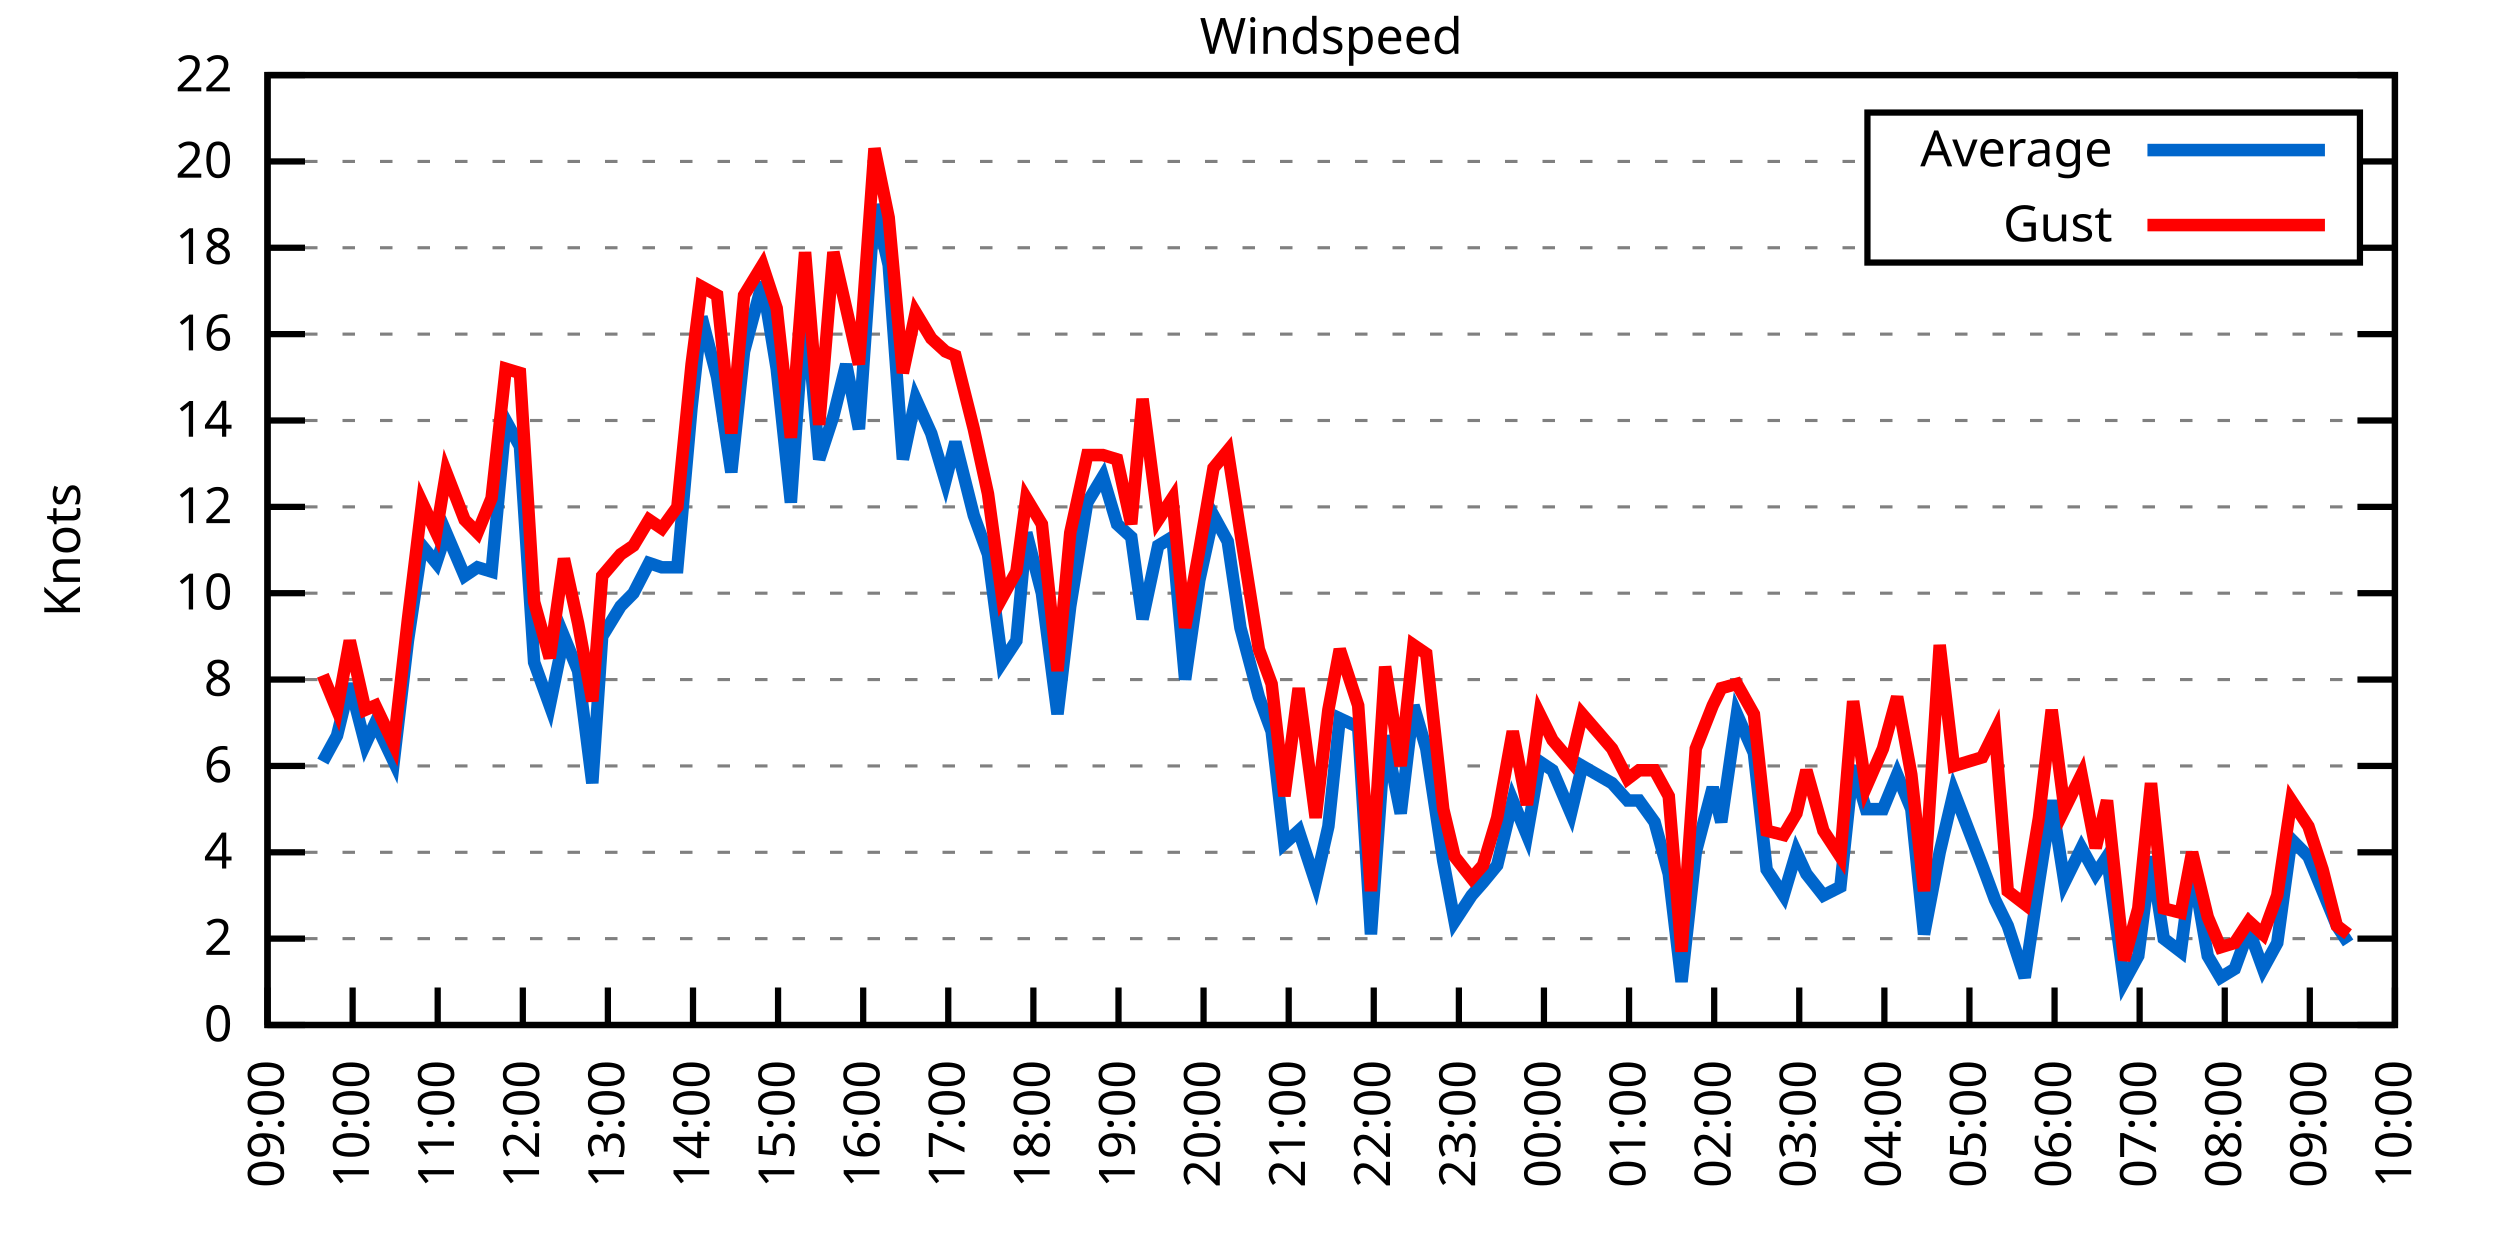
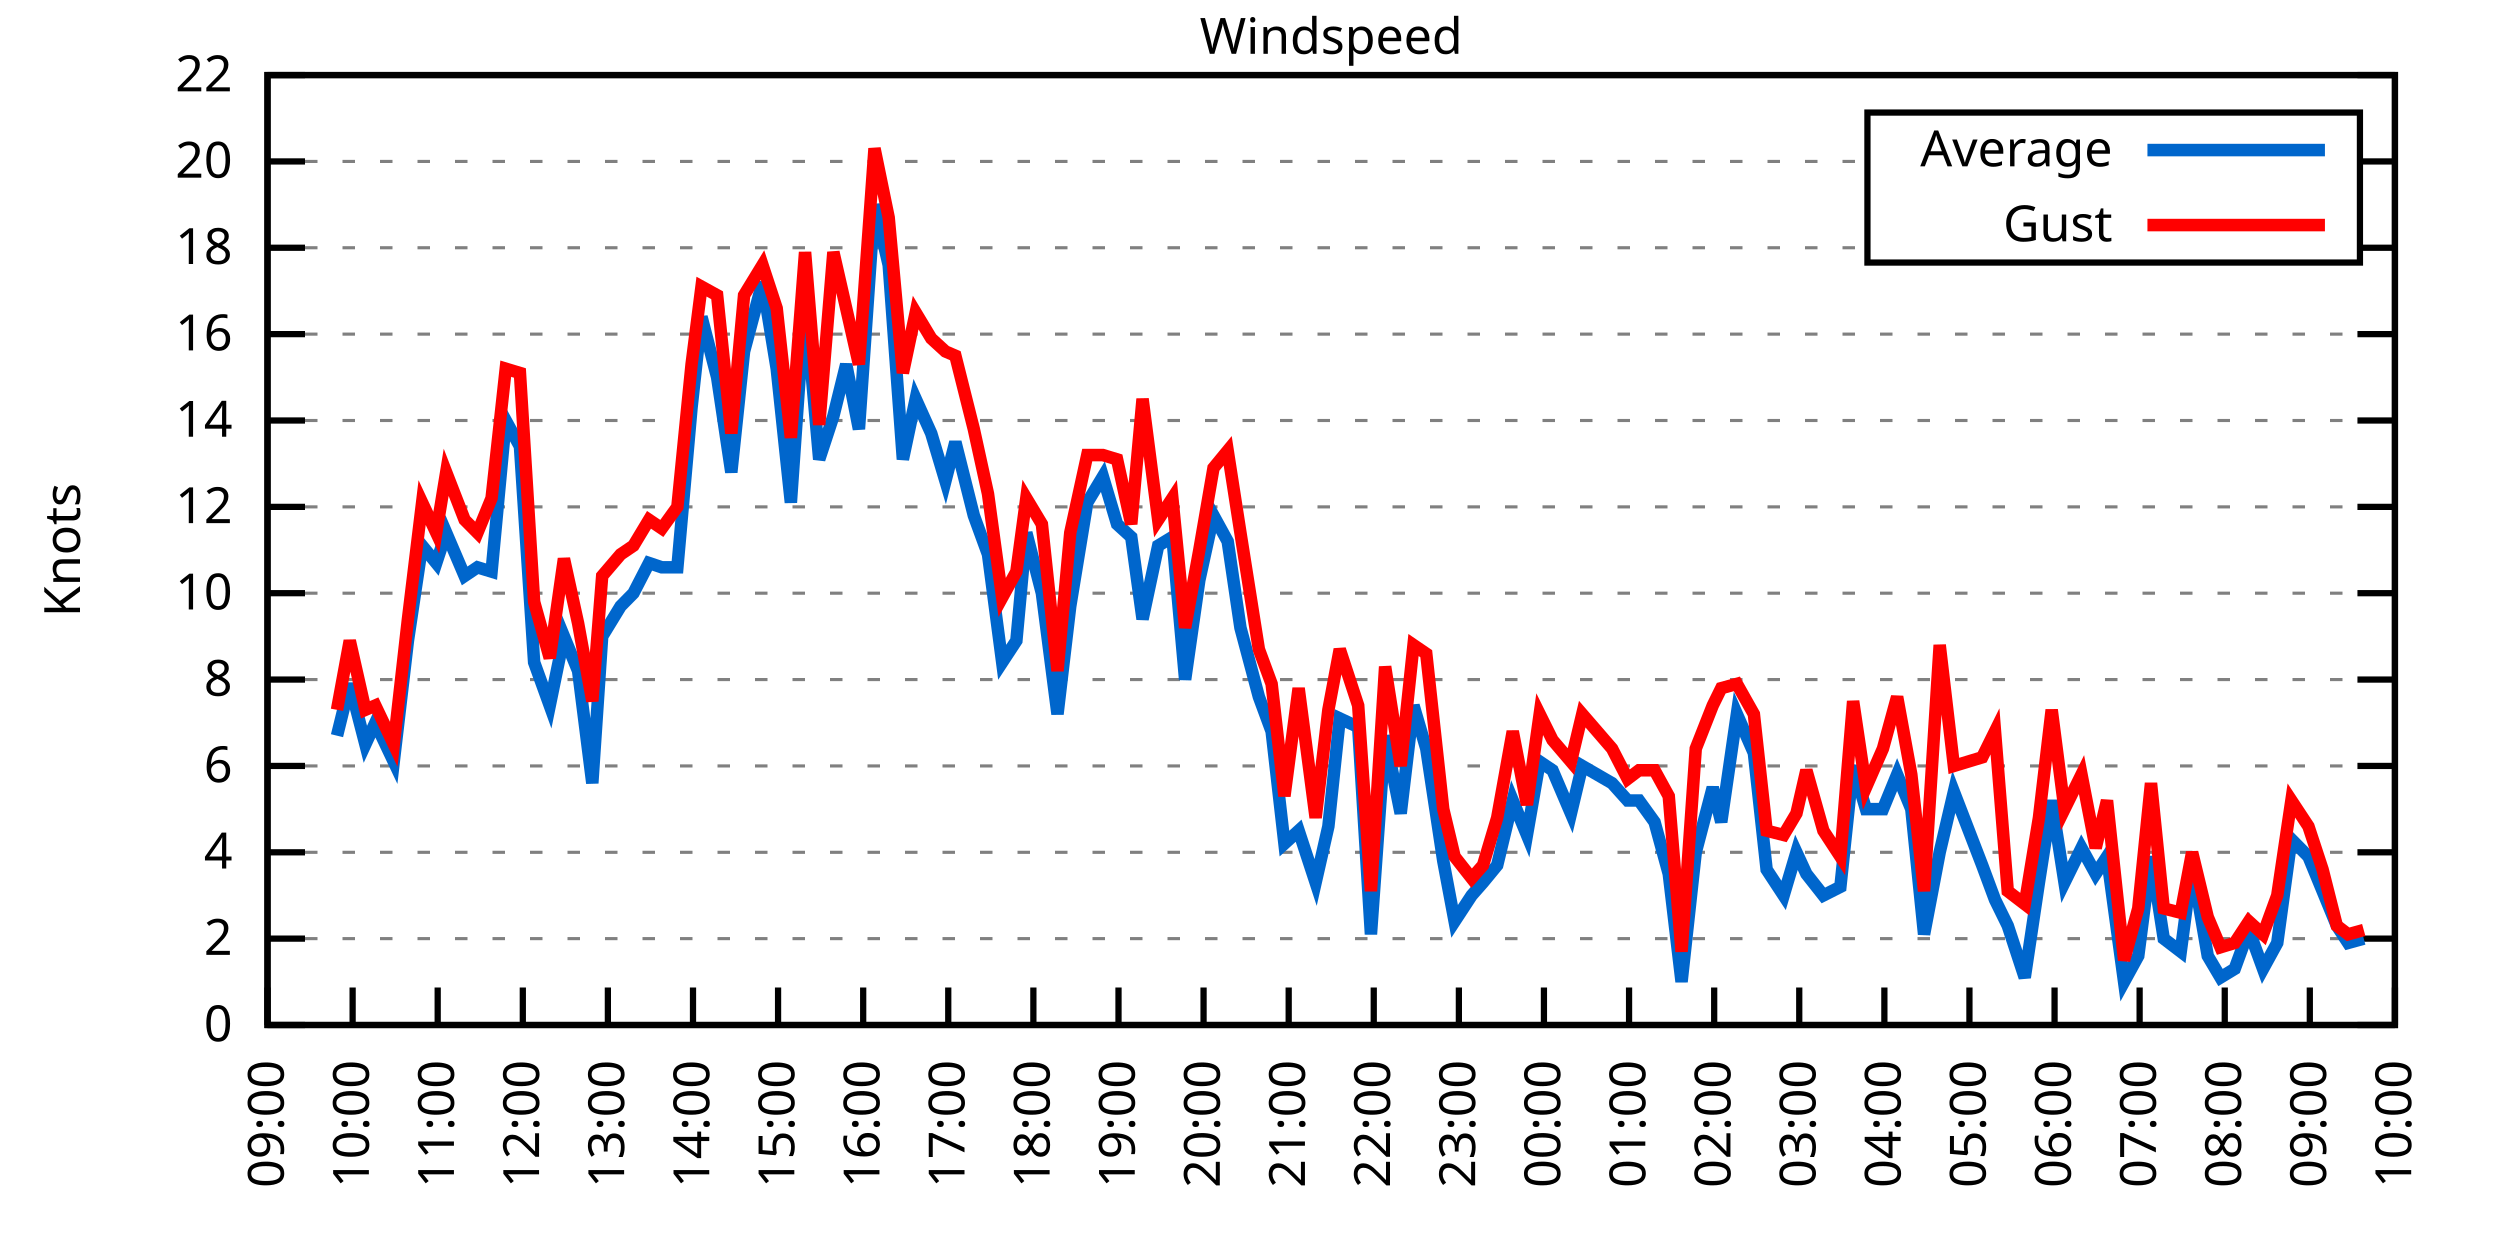
<svg xmlns="http://www.w3.org/2000/svg" xmlns:xlink="http://www.w3.org/1999/xlink" width="400" height="200" viewBox="0 0 400 200">
  <g id="gnuplot_canvas">
    <rect x="0" y="0" width="400" height="200" fill="none" />
    <defs>
      <circle id="gpDot" r="0.5" stroke-width="0.5" stroke="currentColor" />
      <path id="gpPt0" stroke-width="0.333" stroke="currentColor" d="M-1,0 h2 M0,-1 v2" />
      <path id="gpPt1" stroke-width="0.333" stroke="currentColor" d="M-1,-1 L1,1 M1,-1 L-1,1" />
      <path id="gpPt2" stroke-width="0.333" stroke="currentColor" d="M-1,0 L1,0 M0,-1 L0,1 M-1,-1 L1,1 M-1,1 L1,-1" />
      <rect id="gpPt3" stroke-width="0.333" stroke="currentColor" x="-1" y="-1" width="2" height="2" />
      <rect id="gpPt4" stroke-width="0.333" stroke="currentColor" fill="currentColor" x="-1" y="-1" width="2" height="2" />
      <circle id="gpPt5" stroke-width="0.333" stroke="currentColor" cx="0" cy="0" r="1" />
      <use xlink:href="#gpPt5" id="gpPt6" fill="currentColor" stroke="none" />
      <path id="gpPt7" stroke-width="0.333" stroke="currentColor" d="M0,-1.33 L-1.33,0.67 L1.33,0.67 z" />
      <use xlink:href="#gpPt7" id="gpPt8" fill="currentColor" stroke="none" />
      <use xlink:href="#gpPt7" id="gpPt9" stroke="currentColor" transform="rotate(180)" />
      <use xlink:href="#gpPt9" id="gpPt10" fill="currentColor" stroke="none" />
      <use xlink:href="#gpPt3" id="gpPt11" stroke="currentColor" transform="rotate(45)" />
      <use xlink:href="#gpPt11" id="gpPt12" fill="currentColor" stroke="none" />
      <path id="gpPt13" stroke-width="0.333" stroke="currentColor" d="M0,1.330 L1.265,0.411 L0.782,-1.067 L-0.782,-1.076 L-1.265,0.411 z" />
      <use xlink:href="#gpPt13" id="gpPt14" fill="currentColor" stroke="none" />
      <filter id="textbox" filterUnits="objectBoundingBox" x="0" y="0" height="1" width="1">
        <feFlood flood-color="white" flood-opacity="1" result="bgnd" />
        <feComposite in="SourceGraphic" in2="bgnd" operator="atop" />
      </filter>
      <filter id="greybox" filterUnits="objectBoundingBox" x="0" y="0" height="1" width="1">
        <feFlood flood-color="lightgrey" flood-opacity="1" result="grey" />
        <feComposite in="SourceGraphic" in2="grey" operator="atop" />
      </filter>
    </defs>
    <g fill="none" color="white" stroke="currentColor" stroke-width="1.00" stroke-linecap="butt" stroke-linejoin="miter">
</g>
    <g fill="none" color="black" stroke="currentColor" stroke-width="1.00" stroke-linecap="butt" stroke-linejoin="miter">
      <g stroke="none" shape-rendering="crispEdges">
        <polygon fill="rgb(255, 255, 255)" points="42.80,164.00 383.18,164.00 383.18,12.02 42.80,12.02 " />
      </g>
    </g>
    <g fill="none" color="black" stroke="currentColor" stroke-width="1.00" stroke-linecap="butt" stroke-linejoin="miter">
</g>
    <g fill="none" color="black" stroke="black" stroke-width="0.50" stroke-linecap="butt" stroke-linejoin="miter">
</g>
    <g fill="none" color="gray" stroke="currentColor" stroke-width="0.50" stroke-linecap="butt" stroke-linejoin="miter">
      <path stroke="gray" stroke-dasharray="2,4" class="gridline" d="M42.80,164.00 L383.19,164.00  " />
    </g>
    <g fill="none" color="gray" stroke="gray" stroke-width="1.00" stroke-linecap="butt" stroke-linejoin="miter">
</g>
    <g fill="none" color="black" stroke="currentColor" stroke-width="1.00" stroke-linecap="butt" stroke-linejoin="miter">
      <path stroke="black" d="M42.80,164.00 L48.80,164.00 M383.19,164.00 L377.19,164.00  " />
      <g transform="translate(37.20,166.60)" stroke="none" fill="black" font-family="Sans" font-size="8.00" text-anchor="end">
        <text>
          <tspan font-family="Sans"> 0</tspan>
        </text>
      </g>
    </g>
    <g fill="none" color="black" stroke="currentColor" stroke-width="1.00" stroke-linecap="butt" stroke-linejoin="miter">
</g>
    <g fill="none" color="black" stroke="black" stroke-width="0.50" stroke-linecap="butt" stroke-linejoin="miter">
</g>
    <g fill="none" color="gray" stroke="currentColor" stroke-width="0.50" stroke-linecap="butt" stroke-linejoin="miter">
      <path stroke="gray" stroke-dasharray="2,4" class="gridline" d="M42.80,150.18 L383.19,150.18  " />
    </g>
    <g fill="none" color="gray" stroke="gray" stroke-width="1.00" stroke-linecap="butt" stroke-linejoin="miter">
</g>
    <g fill="none" color="black" stroke="currentColor" stroke-width="1.00" stroke-linecap="butt" stroke-linejoin="miter">
      <path stroke="black" d="M42.80,150.18 L48.80,150.18 M383.19,150.18 L377.19,150.18  " />
      <g transform="translate(37.20,152.78)" stroke="none" fill="black" font-family="Sans" font-size="8.00" text-anchor="end">
        <text>
          <tspan font-family="Sans"> 2</tspan>
        </text>
      </g>
    </g>
    <g fill="none" color="black" stroke="currentColor" stroke-width="1.00" stroke-linecap="butt" stroke-linejoin="miter">
</g>
    <g fill="none" color="black" stroke="black" stroke-width="0.50" stroke-linecap="butt" stroke-linejoin="miter">
</g>
    <g fill="none" color="gray" stroke="currentColor" stroke-width="0.50" stroke-linecap="butt" stroke-linejoin="miter">
      <path stroke="gray" stroke-dasharray="2,4" class="gridline" d="M42.80,136.37 L383.19,136.37  " />
    </g>
    <g fill="none" color="gray" stroke="gray" stroke-width="1.00" stroke-linecap="butt" stroke-linejoin="miter">
</g>
    <g fill="none" color="black" stroke="currentColor" stroke-width="1.00" stroke-linecap="butt" stroke-linejoin="miter">
      <path stroke="black" d="M42.80,136.37 L48.80,136.37 M383.19,136.37 L377.19,136.37  " />
      <g transform="translate(37.20,138.97)" stroke="none" fill="black" font-family="Sans" font-size="8.00" text-anchor="end">
        <text>
          <tspan font-family="Sans"> 4</tspan>
        </text>
      </g>
    </g>
    <g fill="none" color="black" stroke="currentColor" stroke-width="1.00" stroke-linecap="butt" stroke-linejoin="miter">
</g>
    <g fill="none" color="black" stroke="black" stroke-width="0.50" stroke-linecap="butt" stroke-linejoin="miter">
</g>
    <g fill="none" color="gray" stroke="currentColor" stroke-width="0.50" stroke-linecap="butt" stroke-linejoin="miter">
      <path stroke="gray" stroke-dasharray="2,4" class="gridline" d="M42.80,122.55 L383.19,122.55  " />
    </g>
    <g fill="none" color="gray" stroke="gray" stroke-width="1.00" stroke-linecap="butt" stroke-linejoin="miter">
</g>
    <g fill="none" color="black" stroke="currentColor" stroke-width="1.00" stroke-linecap="butt" stroke-linejoin="miter">
      <path stroke="black" d="M42.80,122.55 L48.80,122.55 M383.19,122.55 L377.19,122.55  " />
      <g transform="translate(37.20,125.15)" stroke="none" fill="black" font-family="Sans" font-size="8.00" text-anchor="end">
        <text>
          <tspan font-family="Sans"> 6</tspan>
        </text>
      </g>
    </g>
    <g fill="none" color="black" stroke="currentColor" stroke-width="1.00" stroke-linecap="butt" stroke-linejoin="miter">
</g>
    <g fill="none" color="black" stroke="black" stroke-width="0.50" stroke-linecap="butt" stroke-linejoin="miter">
</g>
    <g fill="none" color="gray" stroke="currentColor" stroke-width="0.50" stroke-linecap="butt" stroke-linejoin="miter">
      <path stroke="gray" stroke-dasharray="2,4" class="gridline" d="M42.80,108.73 L383.19,108.73  " />
    </g>
    <g fill="none" color="gray" stroke="gray" stroke-width="1.00" stroke-linecap="butt" stroke-linejoin="miter">
</g>
    <g fill="none" color="black" stroke="currentColor" stroke-width="1.00" stroke-linecap="butt" stroke-linejoin="miter">
      <path stroke="black" d="M42.80,108.73 L48.80,108.73 M383.19,108.73 L377.19,108.73  " />
      <g transform="translate(37.20,111.33)" stroke="none" fill="black" font-family="Sans" font-size="8.00" text-anchor="end">
        <text>
          <tspan font-family="Sans"> 8</tspan>
        </text>
      </g>
    </g>
    <g fill="none" color="black" stroke="currentColor" stroke-width="1.00" stroke-linecap="butt" stroke-linejoin="miter">
</g>
    <g fill="none" color="black" stroke="black" stroke-width="0.50" stroke-linecap="butt" stroke-linejoin="miter">
</g>
    <g fill="none" color="gray" stroke="currentColor" stroke-width="0.50" stroke-linecap="butt" stroke-linejoin="miter">
      <path stroke="gray" stroke-dasharray="2,4" class="gridline" d="M42.80,94.91 L383.19,94.91  " />
    </g>
    <g fill="none" color="gray" stroke="gray" stroke-width="1.00" stroke-linecap="butt" stroke-linejoin="miter">
</g>
    <g fill="none" color="black" stroke="currentColor" stroke-width="1.00" stroke-linecap="butt" stroke-linejoin="miter">
      <path stroke="black" d="M42.80,94.91 L48.80,94.91 M383.19,94.91 L377.19,94.91  " />
      <g transform="translate(37.20,97.51)" stroke="none" fill="black" font-family="Sans" font-size="8.00" text-anchor="end">
        <text>
          <tspan font-family="Sans"> 10</tspan>
        </text>
      </g>
    </g>
    <g fill="none" color="black" stroke="currentColor" stroke-width="1.00" stroke-linecap="butt" stroke-linejoin="miter">
</g>
    <g fill="none" color="black" stroke="black" stroke-width="0.50" stroke-linecap="butt" stroke-linejoin="miter">
</g>
    <g fill="none" color="gray" stroke="currentColor" stroke-width="0.50" stroke-linecap="butt" stroke-linejoin="miter">
      <path stroke="gray" stroke-dasharray="2,4" class="gridline" d="M42.80,81.10 L383.19,81.10  " />
    </g>
    <g fill="none" color="gray" stroke="gray" stroke-width="1.00" stroke-linecap="butt" stroke-linejoin="miter">
</g>
    <g fill="none" color="black" stroke="currentColor" stroke-width="1.00" stroke-linecap="butt" stroke-linejoin="miter">
      <path stroke="black" d="M42.80,81.10 L48.80,81.10 M383.19,81.10 L377.19,81.10  " />
      <g transform="translate(37.20,83.70)" stroke="none" fill="black" font-family="Sans" font-size="8.00" text-anchor="end">
        <text>
          <tspan font-family="Sans"> 12</tspan>
        </text>
      </g>
    </g>
    <g fill="none" color="black" stroke="currentColor" stroke-width="1.00" stroke-linecap="butt" stroke-linejoin="miter">
</g>
    <g fill="none" color="black" stroke="black" stroke-width="0.50" stroke-linecap="butt" stroke-linejoin="miter">
</g>
    <g fill="none" color="gray" stroke="currentColor" stroke-width="0.50" stroke-linecap="butt" stroke-linejoin="miter">
      <path stroke="gray" stroke-dasharray="2,4" class="gridline" d="M42.80,67.28 L383.19,67.28  " />
    </g>
    <g fill="none" color="gray" stroke="gray" stroke-width="1.00" stroke-linecap="butt" stroke-linejoin="miter">
</g>
    <g fill="none" color="black" stroke="currentColor" stroke-width="1.00" stroke-linecap="butt" stroke-linejoin="miter">
      <path stroke="black" d="M42.80,67.28 L48.80,67.28 M383.19,67.28 L377.19,67.28  " />
      <g transform="translate(37.20,69.88)" stroke="none" fill="black" font-family="Sans" font-size="8.00" text-anchor="end">
        <text>
          <tspan font-family="Sans"> 14</tspan>
        </text>
      </g>
    </g>
    <g fill="none" color="black" stroke="currentColor" stroke-width="1.00" stroke-linecap="butt" stroke-linejoin="miter">
</g>
    <g fill="none" color="black" stroke="black" stroke-width="0.50" stroke-linecap="butt" stroke-linejoin="miter">
</g>
    <g fill="none" color="gray" stroke="currentColor" stroke-width="0.50" stroke-linecap="butt" stroke-linejoin="miter">
      <path stroke="gray" stroke-dasharray="2,4" class="gridline" d="M42.80,53.46 L383.19,53.46  " />
    </g>
    <g fill="none" color="gray" stroke="gray" stroke-width="1.00" stroke-linecap="butt" stroke-linejoin="miter">
</g>
    <g fill="none" color="black" stroke="currentColor" stroke-width="1.00" stroke-linecap="butt" stroke-linejoin="miter">
      <path stroke="black" d="M42.80,53.46 L48.80,53.46 M383.19,53.46 L377.19,53.46  " />
      <g transform="translate(37.20,56.06)" stroke="none" fill="black" font-family="Sans" font-size="8.00" text-anchor="end">
        <text>
          <tspan font-family="Sans"> 16</tspan>
        </text>
      </g>
    </g>
    <g fill="none" color="black" stroke="currentColor" stroke-width="1.00" stroke-linecap="butt" stroke-linejoin="miter">
</g>
    <g fill="none" color="black" stroke="black" stroke-width="0.50" stroke-linecap="butt" stroke-linejoin="miter">
</g>
    <g fill="none" color="gray" stroke="currentColor" stroke-width="0.50" stroke-linecap="butt" stroke-linejoin="miter">
      <path stroke="gray" stroke-dasharray="2,4" class="gridline" d="M42.80,39.64 L298.79,39.64 M377.59,39.64 L383.19,39.64  " />
    </g>
    <g fill="none" color="gray" stroke="gray" stroke-width="1.00" stroke-linecap="butt" stroke-linejoin="miter">
</g>
    <g fill="none" color="black" stroke="currentColor" stroke-width="1.00" stroke-linecap="butt" stroke-linejoin="miter">
      <path stroke="black" d="M42.80,39.64 L48.80,39.64 M383.19,39.64 L377.19,39.64  " />
      <g transform="translate(37.20,42.24)" stroke="none" fill="black" font-family="Sans" font-size="8.00" text-anchor="end">
        <text>
          <tspan font-family="Sans"> 18</tspan>
        </text>
      </g>
    </g>
    <g fill="none" color="black" stroke="currentColor" stroke-width="1.00" stroke-linecap="butt" stroke-linejoin="miter">
</g>
    <g fill="none" color="black" stroke="black" stroke-width="0.50" stroke-linecap="butt" stroke-linejoin="miter">
</g>
    <g fill="none" color="gray" stroke="currentColor" stroke-width="0.50" stroke-linecap="butt" stroke-linejoin="miter">
      <path stroke="gray" stroke-dasharray="2,4" class="gridline" d="M42.80,25.83 L298.79,25.83 M377.59,25.83 L383.19,25.83  " />
    </g>
    <g fill="none" color="gray" stroke="gray" stroke-width="1.00" stroke-linecap="butt" stroke-linejoin="miter">
</g>
    <g fill="none" color="black" stroke="currentColor" stroke-width="1.00" stroke-linecap="butt" stroke-linejoin="miter">
      <path stroke="black" d="M42.80,25.83 L48.80,25.83 M383.19,25.83 L377.19,25.83  " />
      <g transform="translate(37.20,28.43)" stroke="none" fill="black" font-family="Sans" font-size="8.00" text-anchor="end">
        <text>
          <tspan font-family="Sans"> 20</tspan>
        </text>
      </g>
    </g>
    <g fill="none" color="black" stroke="currentColor" stroke-width="1.00" stroke-linecap="butt" stroke-linejoin="miter">
</g>
    <g fill="none" color="black" stroke="black" stroke-width="0.50" stroke-linecap="butt" stroke-linejoin="miter">
</g>
    <g fill="none" color="gray" stroke="currentColor" stroke-width="0.50" stroke-linecap="butt" stroke-linejoin="miter">
      <path stroke="gray" stroke-dasharray="2,4" class="gridline" d="M42.80,12.01 L383.19,12.01  " />
    </g>
    <g fill="none" color="gray" stroke="gray" stroke-width="1.00" stroke-linecap="butt" stroke-linejoin="miter">
</g>
    <g fill="none" color="black" stroke="currentColor" stroke-width="1.00" stroke-linecap="butt" stroke-linejoin="miter">
      <path stroke="black" d="M42.80,12.01 L48.80,12.01 M383.19,12.01 L377.19,12.01  " />
      <g transform="translate(37.20,14.61)" stroke="none" fill="black" font-family="Sans" font-size="8.00" text-anchor="end">
        <text>
          <tspan font-family="Sans"> 22</tspan>
        </text>
      </g>
    </g>
    <g fill="none" color="black" stroke="currentColor" stroke-width="1.00" stroke-linecap="butt" stroke-linejoin="miter">
      <path stroke="black" d="M42.80,164.00 L42.80,158.00  " />
      <g transform="translate(45.40,169.60) rotate(270.00)" stroke="none" fill="black" font-family="Sans" font-size="8.00" text-anchor="end">
        <text>
          <tspan font-family="Sans">09:00</tspan>
        </text>
      </g>
    </g>
    <g fill="none" color="black" stroke="currentColor" stroke-width="1.00" stroke-linecap="butt" stroke-linejoin="miter">
      <path stroke="black" d="M56.42,164.00 L56.42,158.00  " />
      <g transform="translate(59.02,169.60) rotate(270.00)" stroke="none" fill="black" font-family="Sans" font-size="8.00" text-anchor="end">
        <text>
          <tspan font-family="Sans">10:00</tspan>
        </text>
      </g>
    </g>
    <g fill="none" color="black" stroke="currentColor" stroke-width="1.00" stroke-linecap="butt" stroke-linejoin="miter">
      <path stroke="black" d="M70.03,164.00 L70.03,158.00  " />
      <g transform="translate(72.63,169.60) rotate(270.00)" stroke="none" fill="black" font-family="Sans" font-size="8.00" text-anchor="end">
        <text>
          <tspan font-family="Sans">11:00</tspan>
        </text>
      </g>
    </g>
    <g fill="none" color="black" stroke="currentColor" stroke-width="1.00" stroke-linecap="butt" stroke-linejoin="miter">
      <path stroke="black" d="M83.65,164.00 L83.65,158.00  " />
      <g transform="translate(86.25,169.60) rotate(270.00)" stroke="none" fill="black" font-family="Sans" font-size="8.00" text-anchor="end">
        <text>
          <tspan font-family="Sans">12:00</tspan>
        </text>
      </g>
    </g>
    <g fill="none" color="black" stroke="currentColor" stroke-width="1.00" stroke-linecap="butt" stroke-linejoin="miter">
      <path stroke="black" d="M97.26,164.00 L97.26,158.00  " />
      <g transform="translate(99.86,169.60) rotate(270.00)" stroke="none" fill="black" font-family="Sans" font-size="8.00" text-anchor="end">
        <text>
          <tspan font-family="Sans">13:00</tspan>
        </text>
      </g>
    </g>
    <g fill="none" color="black" stroke="currentColor" stroke-width="1.00" stroke-linecap="butt" stroke-linejoin="miter">
      <path stroke="black" d="M110.88,164.00 L110.88,158.00  " />
      <g transform="translate(113.48,169.60) rotate(270.00)" stroke="none" fill="black" font-family="Sans" font-size="8.00" text-anchor="end">
        <text>
          <tspan font-family="Sans">14:00</tspan>
        </text>
      </g>
    </g>
    <g fill="none" color="black" stroke="currentColor" stroke-width="1.00" stroke-linecap="butt" stroke-linejoin="miter">
      <path stroke="black" d="M124.49,164.00 L124.49,158.00  " />
      <g transform="translate(127.09,169.60) rotate(270.00)" stroke="none" fill="black" font-family="Sans" font-size="8.00" text-anchor="end">
        <text>
          <tspan font-family="Sans">15:00</tspan>
        </text>
      </g>
    </g>
    <g fill="none" color="black" stroke="currentColor" stroke-width="1.00" stroke-linecap="butt" stroke-linejoin="miter">
      <path stroke="black" d="M138.11,164.00 L138.11,158.00  " />
      <g transform="translate(140.71,169.60) rotate(270.00)" stroke="none" fill="black" font-family="Sans" font-size="8.00" text-anchor="end">
        <text>
          <tspan font-family="Sans">16:00</tspan>
        </text>
      </g>
    </g>
    <g fill="none" color="black" stroke="currentColor" stroke-width="1.00" stroke-linecap="butt" stroke-linejoin="miter">
      <path stroke="black" d="M151.72,164.00 L151.72,158.00  " />
      <g transform="translate(154.32,169.60) rotate(270.00)" stroke="none" fill="black" font-family="Sans" font-size="8.00" text-anchor="end">
        <text>
          <tspan font-family="Sans">17:00</tspan>
        </text>
      </g>
    </g>
    <g fill="none" color="black" stroke="currentColor" stroke-width="1.00" stroke-linecap="butt" stroke-linejoin="miter">
      <path stroke="black" d="M165.34,164.00 L165.34,158.00  " />
      <g transform="translate(167.94,169.60) rotate(270.00)" stroke="none" fill="black" font-family="Sans" font-size="8.00" text-anchor="end">
        <text>
          <tspan font-family="Sans">18:00</tspan>
        </text>
      </g>
    </g>
    <g fill="none" color="black" stroke="currentColor" stroke-width="1.00" stroke-linecap="butt" stroke-linejoin="miter">
      <path stroke="black" d="M178.96,164.00 L178.96,158.00  " />
      <g transform="translate(181.56,169.60) rotate(270.00)" stroke="none" fill="black" font-family="Sans" font-size="8.00" text-anchor="end">
        <text>
          <tspan font-family="Sans">19:00</tspan>
        </text>
      </g>
    </g>
    <g fill="none" color="black" stroke="currentColor" stroke-width="1.00" stroke-linecap="butt" stroke-linejoin="miter">
      <path stroke="black" d="M192.57,164.00 L192.57,158.00  " />
      <g transform="translate(195.17,169.60) rotate(270.00)" stroke="none" fill="black" font-family="Sans" font-size="8.00" text-anchor="end">
        <text>
          <tspan font-family="Sans">20:00</tspan>
        </text>
      </g>
    </g>
    <g fill="none" color="black" stroke="currentColor" stroke-width="1.00" stroke-linecap="butt" stroke-linejoin="miter">
      <path stroke="black" d="M206.19,164.00 L206.19,158.00  " />
      <g transform="translate(208.79,169.60) rotate(270.00)" stroke="none" fill="black" font-family="Sans" font-size="8.00" text-anchor="end">
        <text>
          <tspan font-family="Sans">21:00</tspan>
        </text>
      </g>
    </g>
    <g fill="none" color="black" stroke="currentColor" stroke-width="1.00" stroke-linecap="butt" stroke-linejoin="miter">
      <path stroke="black" d="M219.80,164.00 L219.80,158.00  " />
      <g transform="translate(222.40,169.60) rotate(270.00)" stroke="none" fill="black" font-family="Sans" font-size="8.00" text-anchor="end">
        <text>
          <tspan font-family="Sans">22:00</tspan>
        </text>
      </g>
    </g>
    <g fill="none" color="black" stroke="currentColor" stroke-width="1.00" stroke-linecap="butt" stroke-linejoin="miter">
      <path stroke="black" d="M233.42,164.00 L233.42,158.00  " />
      <g transform="translate(236.02,169.60) rotate(270.00)" stroke="none" fill="black" font-family="Sans" font-size="8.00" text-anchor="end">
        <text>
          <tspan font-family="Sans">23:00</tspan>
        </text>
      </g>
    </g>
    <g fill="none" color="black" stroke="currentColor" stroke-width="1.00" stroke-linecap="butt" stroke-linejoin="miter">
      <path stroke="black" d="M247.03,164.00 L247.03,158.00  " />
      <g transform="translate(249.63,169.60) rotate(270.00)" stroke="none" fill="black" font-family="Sans" font-size="8.00" text-anchor="end">
        <text>
          <tspan font-family="Sans">00:00</tspan>
        </text>
      </g>
    </g>
    <g fill="none" color="black" stroke="currentColor" stroke-width="1.00" stroke-linecap="butt" stroke-linejoin="miter">
      <path stroke="black" d="M260.65,164.00 L260.65,158.00  " />
      <g transform="translate(263.25,169.60) rotate(270.00)" stroke="none" fill="black" font-family="Sans" font-size="8.00" text-anchor="end">
        <text>
          <tspan font-family="Sans">01:00</tspan>
        </text>
      </g>
    </g>
    <g fill="none" color="black" stroke="currentColor" stroke-width="1.00" stroke-linecap="butt" stroke-linejoin="miter">
      <path stroke="black" d="M274.27,164.00 L274.27,158.00  " />
      <g transform="translate(276.87,169.60) rotate(270.00)" stroke="none" fill="black" font-family="Sans" font-size="8.00" text-anchor="end">
        <text>
          <tspan font-family="Sans">02:00</tspan>
        </text>
      </g>
    </g>
    <g fill="none" color="black" stroke="currentColor" stroke-width="1.00" stroke-linecap="butt" stroke-linejoin="miter">
      <path stroke="black" d="M287.88,164.00 L287.88,158.00  " />
      <g transform="translate(290.48,169.60) rotate(270.00)" stroke="none" fill="black" font-family="Sans" font-size="8.00" text-anchor="end">
        <text>
          <tspan font-family="Sans">03:00</tspan>
        </text>
      </g>
    </g>
    <g fill="none" color="black" stroke="currentColor" stroke-width="1.00" stroke-linecap="butt" stroke-linejoin="miter">
      <path stroke="black" d="M301.50,164.00 L301.50,158.00  " />
      <g transform="translate(304.10,169.60) rotate(270.00)" stroke="none" fill="black" font-family="Sans" font-size="8.00" text-anchor="end">
        <text>
          <tspan font-family="Sans">04:00</tspan>
        </text>
      </g>
    </g>
    <g fill="none" color="black" stroke="currentColor" stroke-width="1.00" stroke-linecap="butt" stroke-linejoin="miter">
      <path stroke="black" d="M315.11,164.00 L315.11,158.00  " />
      <g transform="translate(317.71,169.60) rotate(270.00)" stroke="none" fill="black" font-family="Sans" font-size="8.00" text-anchor="end">
        <text>
          <tspan font-family="Sans">05:00</tspan>
        </text>
      </g>
    </g>
    <g fill="none" color="black" stroke="currentColor" stroke-width="1.00" stroke-linecap="butt" stroke-linejoin="miter">
      <path stroke="black" d="M328.73,164.00 L328.73,158.00  " />
      <g transform="translate(331.33,169.60) rotate(270.00)" stroke="none" fill="black" font-family="Sans" font-size="8.00" text-anchor="end">
        <text>
          <tspan font-family="Sans">06:00</tspan>
        </text>
      </g>
    </g>
    <g fill="none" color="black" stroke="currentColor" stroke-width="1.00" stroke-linecap="butt" stroke-linejoin="miter">
      <path stroke="black" d="M342.34,164.00 L342.34,158.00  " />
      <g transform="translate(344.94,169.60) rotate(270.00)" stroke="none" fill="black" font-family="Sans" font-size="8.00" text-anchor="end">
        <text>
          <tspan font-family="Sans">07:00</tspan>
        </text>
      </g>
    </g>
    <g fill="none" color="black" stroke="currentColor" stroke-width="1.00" stroke-linecap="butt" stroke-linejoin="miter">
      <path stroke="black" d="M355.96,164.00 L355.96,158.00  " />
      <g transform="translate(358.56,169.60) rotate(270.00)" stroke="none" fill="black" font-family="Sans" font-size="8.00" text-anchor="end">
        <text>
          <tspan font-family="Sans">08:00</tspan>
        </text>
      </g>
    </g>
    <g fill="none" color="black" stroke="currentColor" stroke-width="1.00" stroke-linecap="butt" stroke-linejoin="miter">
      <path stroke="black" d="M369.57,164.00 L369.57,158.00  " />
      <g transform="translate(372.17,169.60) rotate(270.00)" stroke="none" fill="black" font-family="Sans" font-size="8.00" text-anchor="end">
        <text>
          <tspan font-family="Sans">09:00</tspan>
        </text>
      </g>
    </g>
    <g fill="none" color="black" stroke="currentColor" stroke-width="1.00" stroke-linecap="butt" stroke-linejoin="miter">
      <path stroke="black" d="M383.19,164.00 L383.19,158.00  " />
      <g transform="translate(385.79,169.60) rotate(270.00)" stroke="none" fill="black" font-family="Sans" font-size="8.00" text-anchor="end">
        <text>
          <tspan font-family="Sans">10:00</tspan>
        </text>
      </g>
    </g>
    <g fill="none" color="black" stroke="currentColor" stroke-width="1.00" stroke-linecap="butt" stroke-linejoin="miter">
</g>
    <g fill="none" color="black" stroke="currentColor" stroke-width="1.00" stroke-linecap="butt" stroke-linejoin="miter">
      <path stroke="black" d="M42.80,12.01 L42.80,164.00 L383.19,164.00 L383.19,12.01 L42.80,12.01 Z  " />
    </g>
    <g fill="none" color="black" stroke="currentColor" stroke-width="1.00" stroke-linecap="butt" stroke-linejoin="miter">
</g>
    <g fill="none" color="black" stroke="currentColor" stroke-width="1.00" stroke-linecap="butt" stroke-linejoin="miter">
      <path stroke="black" d="M298.79,42.01 L298.79,18.01 L377.59,18.01 L377.59,42.01 L298.79,42.01 Z  " />
    </g>
    <g id="Windspeed_plot_1">
      <g fill="none" color="white" stroke="black" stroke-width="2.00" stroke-linecap="butt" stroke-linejoin="miter">
</g>
      <g fill="none" color="black" stroke="currentColor" stroke-width="2.00" stroke-linecap="butt" stroke-linejoin="miter">
        <g transform="translate(337.99,26.61)" stroke="none" fill="black" font-family="Sans" font-size="8.00" text-anchor="end">
          <text>
            <tspan font-family="Sans">Average</tspan>
          </text>
        </g>
      </g>
      <g fill="none" color="black" stroke="currentColor" stroke-width="2.00" stroke-linecap="butt" stroke-linejoin="miter">
-         <path stroke="rgb(  0, 102, 204)" d="M343.59,24.01 L371.99,24.01 M51.65,121.86 L53.92,117.71 L55.96,109.42 L58.46,119.09 L60.05,115.64 L63.00,121.86   L65.27,102.51 L67.54,87.31 L69.80,90.08 L71.39,85.24 L74.34,92.15 L76.39,90.77 L78.65,91.46 L80.92,67.28   L83.19,71.42 L85.46,105.97 L87.96,112.88 L90.23,101.82 L92.50,107.35 L94.77,125.31 L96.35,101.82 L99.30,96.99   L101.35,94.91 L103.84,90.08 L105.89,90.77 L108.38,90.77 L110.65,65.21 L112.24,50.70 L114.74,60.37 L117.01,75.57   L119.05,56.23 L122.00,45.17 L124.27,58.99 L126.54,80.41 L128.81,47.93 L131.07,73.50 L133.34,66.59 L135.39,58.30   L137.43,68.66 L139.92,32.74 L142.19,42.41 L144.46,73.50 L146.51,63.82 L149.00,69.35 L151.27,76.95 L152.86,70.73   L155.81,82.48 L158.08,88.70 L160.35,105.97 L162.62,102.51 L164.21,85.24 L166.70,94.91 L169.20,114.26 L171.24,96.99   L173.96,80.41 L176.46,76.26 L178.73,83.86 L181.00,85.93 L182.81,99.06 L185.31,87.31 L187.58,85.93 L189.62,108.73   L191.89,92.84 L194.16,82.48 L196.43,86.62 L198.47,100.44 L201.42,111.49 L203.46,117.02 L205.51,134.98 L207.78,132.91   L210.50,141.20 L212.54,132.22 L214.36,114.95 L217.31,116.33 L219.35,149.49 L221.62,117.71 L224.11,130.15 L226.16,112.88   L228.20,119.78 L230.92,137.75 L232.74,147.42 L235.46,143.27 L237.28,141.20 L239.55,138.44 L242.04,128.08 L244.31,133.60   L246.35,121.86 L248.40,123.24 L251.35,130.15 L253.16,122.55 L257.93,125.31 L260.42,128.08 L262.24,128.08 L264.73,131.53   L267.00,139.82 L269.05,157.09 L271.32,136.37 L274.04,126.00 L275.40,131.53 L277.90,114.26 L280.62,120.48 L282.66,139.13   L285.38,143.27 L287.43,136.37 L289.02,139.82 L291.74,143.27 L294.46,141.89 L296.50,122.55 L298.55,129.46 L301.27,129.46   L303.54,123.93 L305.81,129.46 L307.85,149.49 L310.35,136.37 L312.62,126.69 L317.15,138.44 L319.20,143.96 L321.24,148.11   L323.96,156.40 L326.23,141.20 L328.27,128.08 L330.32,141.20 L333.04,135.67 L335.31,139.82 L337.12,137.06 L339.85,157.09   L342.12,152.95 L344.16,137.06 L346.20,150.18 L348.92,152.26 L350.74,138.44 L353.24,152.95 L355.28,156.40 L357.55,155.02   L359.82,148.80 L362.09,155.02 L364.36,150.87 L366.62,134.29 L369.35,137.06 L371.62,142.58 L373.89,148.11 L375.70,150.87    " />
+         <path stroke="rgb(  0, 102, 204)" d="M343.59,24.01 L371.99,24.01 M53.92,117.71 L55.96,109.42 L58.46,119.09 L60.05,115.64 L63.00,121.86 L65.27,102.51   L67.54,87.31 L69.80,90.08 L71.39,85.24 L74.34,92.15 L76.39,90.77 L78.65,91.46 L80.92,67.28 L83.19,71.42   L85.46,105.97 L87.96,112.88 L90.23,101.82 L92.50,107.35 L94.77,125.31 L96.35,101.82 L99.30,96.99 L101.35,94.91   L103.84,90.08 L105.89,90.77 L108.38,90.77 L110.65,65.21 L112.24,50.70 L114.74,60.37 L117.01,75.57 L119.05,56.23   L122.00,45.17 L124.27,58.99 L126.54,80.41 L128.81,47.93 L131.07,73.50 L133.34,66.59 L135.39,58.30 L137.43,68.66   L139.92,32.74 L142.19,42.41 L144.46,73.50 L146.51,63.82 L149.00,69.35 L151.27,76.95 L152.86,70.73 L155.81,82.48   L158.08,88.70 L160.35,105.97 L162.62,102.51 L164.21,85.24 L166.70,94.91 L169.20,114.26 L171.24,96.99 L173.96,80.41   L176.46,76.26 L178.73,83.86 L181.00,85.93 L182.81,99.06 L185.31,87.31 L187.58,85.93 L189.62,108.73 L191.89,92.84   L194.16,82.48 L196.43,86.62 L198.47,100.44 L201.42,111.49 L203.46,117.02 L205.51,134.98 L207.78,132.91 L210.50,141.20   L212.54,132.22 L214.36,114.95 L217.31,116.33 L219.35,149.49 L221.62,117.71 L224.11,130.15 L226.16,112.88 L228.20,119.78   L230.92,137.75 L232.74,147.42 L235.46,143.27 L237.28,141.20 L239.55,138.44 L242.04,128.08 L244.31,133.60 L246.35,121.86   L248.40,123.24 L251.35,130.15 L253.16,122.55 L257.93,125.31 L260.42,128.08 L262.24,128.08 L264.73,131.53 L267.00,139.82   L269.05,157.09 L271.32,136.37 L274.04,126.00 L275.40,131.53 L277.90,114.26 L280.62,120.48 L282.66,139.13 L285.38,143.27   L287.43,136.37 L289.02,139.82 L291.74,143.27 L294.46,141.89 L296.50,122.55 L298.55,129.46 L301.27,129.46 L303.54,123.93   L305.81,129.46 L307.85,149.49 L310.35,136.37 L312.62,126.69 L317.15,138.44 L319.20,143.96 L321.24,148.11 L323.96,156.40   L326.23,141.20 L328.27,128.08 L330.32,141.20 L333.04,135.67 L335.31,139.82 L337.12,137.06 L339.85,157.09 L342.12,152.95   L344.16,137.06 L346.20,150.18 L348.92,152.26 L350.74,138.44 L353.24,152.95 L355.28,156.40 L357.55,155.02 L359.82,148.80   L362.09,155.02 L364.36,150.87 L366.62,134.29 L369.35,137.06 L371.62,142.58 L373.89,148.11 L375.70,150.87 L378.20,150.18    " />
      </g>
    </g>
    <g id="Windspeed_plot_2">
      <g fill="none" color="black" stroke="currentColor" stroke-width="2.00" stroke-linecap="butt" stroke-linejoin="miter">
        <g transform="translate(337.99,38.61)" stroke="none" fill="black" font-family="Sans" font-size="8.00" text-anchor="end">
          <text>
            <tspan font-family="Sans">Gust</tspan>
          </text>
        </g>
      </g>
      <g fill="none" color="black" stroke="currentColor" stroke-width="2.00" stroke-linecap="butt" stroke-linejoin="miter">
-         <path stroke="rgb(255,   0,   0)" d="M343.59,36.01 L371.99,36.01 M51.65,108.04 L53.92,113.57 L55.96,102.51 L58.46,113.57 L60.05,112.88 L63.00,119.09   L65.27,99.06 L67.54,80.41 L69.80,85.24 L71.39,75.57 L74.34,83.17 L76.39,85.24 L78.65,79.71 L80.92,58.99   L83.19,59.68 L85.46,96.30 L87.96,105.28 L90.23,89.39 L92.50,99.75 L94.77,112.19 L96.35,92.15 L99.30,88.70   L101.35,87.31 L103.84,83.17 L105.89,84.55 L108.38,81.10 L110.65,58.30 L112.24,45.86 L114.74,47.24 L117.01,69.35   L119.05,47.24 L122.00,42.41 L124.27,49.32 L126.54,70.04 L128.81,40.34 L131.07,67.97 L133.34,40.34 L135.39,49.32   L137.43,58.30 L139.92,23.75 L142.19,34.81 L144.46,59.68 L146.51,50.01 L149.00,54.15 L151.27,56.23 L152.86,56.92   L155.81,68.66 L158.08,79.02 L160.35,95.60 L162.62,91.46 L164.21,79.71 L166.70,83.86 L169.20,107.35 L171.24,85.24   L173.96,72.81 L176.46,72.81 L178.73,73.50 L181.00,83.86 L182.81,63.82 L185.31,83.17 L187.58,79.71 L189.62,100.44   L191.89,88.00 L194.16,74.88 L196.43,72.12 L198.47,85.24 L201.42,103.89 L203.46,109.42 L205.51,127.38 L207.78,110.11   L210.50,130.84 L212.54,113.57 L214.36,103.89 L217.31,112.88 L219.35,142.58 L221.62,106.66 L224.11,122.55 L226.16,103.20   L228.20,104.59 L230.92,129.46 L232.74,137.06 L235.46,140.51 L237.28,138.44 L239.55,130.84 L242.04,117.02 L244.31,128.77   L246.35,114.26 L248.40,118.40 L251.35,121.86 L253.16,114.26 L257.93,119.78 L260.42,124.62 L262.24,123.24 L264.73,123.24   L267.00,127.38 L269.05,152.26 L271.32,119.78 L274.04,112.88 L275.40,110.11 L277.90,109.42 L280.62,114.26 L282.66,132.91   L285.38,133.60 L287.43,130.15 L289.02,123.24 L291.74,132.91 L294.46,137.06 L296.50,112.19 L298.55,126.00 L301.27,119.78   L303.54,111.49 L305.81,123.93 L307.85,142.58 L310.35,103.20 L312.62,122.55 L317.15,121.17 L319.20,117.02 L321.24,142.58   L323.96,144.66 L326.23,130.84 L328.27,113.57 L330.32,129.46 L333.04,123.93 L335.31,135.67 L337.12,128.08 L339.85,153.64   L342.12,145.35 L344.16,125.31 L346.20,145.35 L348.92,146.04 L350.74,136.37 L353.24,146.73 L355.28,151.56 L357.55,150.87   L359.82,147.42 L362.09,149.49 L364.36,143.27 L366.62,128.08 L369.35,132.22 L371.62,139.13 L373.89,148.11 L375.70,149.49    " />
+         <path stroke="rgb(255,   0,   0)" d="M343.59,36.01 L371.99,36.01 M53.92,113.57 L55.96,102.51 L58.46,113.57 L60.05,112.88 L63.00,119.09 L65.27,99.06   L67.54,80.41 L69.80,85.24 L71.39,75.57 L74.34,83.17 L76.39,85.24 L78.65,79.71 L80.92,58.99 L83.19,59.68   L85.46,96.30 L87.96,105.28 L90.23,89.39 L92.50,99.75 L94.77,112.19 L96.35,92.15 L99.30,88.70 L101.35,87.31   L103.84,83.17 L105.89,84.55 L108.38,81.10 L110.65,58.30 L112.24,45.86 L114.74,47.24 L117.01,69.35 L119.05,47.24   L122.00,42.41 L124.27,49.32 L126.54,70.04 L128.81,40.34 L131.07,67.97 L133.34,40.34 L135.39,49.32 L137.43,58.30   L139.92,23.75 L142.19,34.81 L144.46,59.68 L146.51,50.01 L149.00,54.15 L151.27,56.23 L152.86,56.92 L155.81,68.66   L158.08,79.02 L160.35,95.60 L162.62,91.46 L164.21,79.71 L166.70,83.86 L169.20,107.35 L171.24,85.24 L173.96,72.81   L176.46,72.81 L178.73,73.50 L181.00,83.86 L182.81,63.82 L185.31,83.17 L187.58,79.71 L189.62,100.44 L191.89,88.00   L194.16,74.88 L196.43,72.12 L198.47,85.24 L201.42,103.89 L203.46,109.42 L205.51,127.38 L207.78,110.11 L210.50,130.84   L212.54,113.57 L214.36,103.89 L217.31,112.88 L219.35,142.58 L221.62,106.66 L224.11,122.55 L226.16,103.20 L228.20,104.59   L230.92,129.46 L232.74,137.06 L235.46,140.51 L237.28,138.44 L239.55,130.84 L242.04,117.02 L244.31,128.77 L246.35,114.26   L248.40,118.40 L251.35,121.86 L253.16,114.26 L257.93,119.78 L260.42,124.62 L262.24,123.24 L264.73,123.24 L267.00,127.38   L269.05,152.26 L271.32,119.78 L274.04,112.88 L275.40,110.11 L277.90,109.42 L280.62,114.26 L282.66,132.91 L285.38,133.60   L287.43,130.15 L289.02,123.24 L291.74,132.91 L294.46,137.06 L296.50,112.19 L298.55,126.00 L301.27,119.78 L303.54,111.49   L305.81,123.93 L307.85,142.58 L310.35,103.20 L312.62,122.55 L317.15,121.17 L319.20,117.02 L321.24,142.58 L323.96,144.66   L326.23,130.84 L328.27,113.57 L330.32,129.46 L333.04,123.93 L335.31,135.67 L337.12,128.08 L339.85,153.64 L342.12,145.35   L344.16,125.31 L346.20,145.35 L348.92,146.04 L350.74,136.37 L353.24,146.73 L355.28,151.56 L357.55,150.87 L359.82,147.42   L362.09,149.49 L364.36,143.27 L366.62,128.08 L369.35,132.22 L371.62,139.13 L373.89,148.11 L375.70,149.49 L378.20,148.80    " />
      </g>
    </g>
    <g fill="none" color="black" stroke="currentColor" stroke-width="2.00" stroke-linecap="butt" stroke-linejoin="miter">
</g>
    <g fill="none" color="black" stroke="black" stroke-width="1.00" stroke-linecap="butt" stroke-linejoin="miter">
</g>
    <g fill="none" color="black" stroke="currentColor" stroke-width="1.00" stroke-linecap="butt" stroke-linejoin="miter">
      <path stroke="black" d="M42.80,12.01 L42.80,164.00 L383.19,164.00 L383.19,12.01 L42.80,12.01 Z  " />
      <g transform="translate(12.80,88.01) rotate(270.00)" stroke="none" fill="black" font-family="Sans" font-size="8.00" text-anchor="middle">
        <text>
          <tspan font-family="Sans">Knots</tspan>
        </text>
      </g>
    </g>
    <g fill="none" color="black" stroke="currentColor" stroke-width="1.00" stroke-linecap="butt" stroke-linejoin="miter">
</g>
    <g fill="none" color="black" stroke="currentColor" stroke-width="1.00" stroke-linecap="butt" stroke-linejoin="miter">
      <g transform="translate(212.99,8.61)" stroke="none" fill="black" font-family="Sans" font-size="8.00" text-anchor="middle">
        <text>
          <tspan font-family="Sans">Windspeed</tspan>
        </text>
      </g>
    </g>
    <g fill="none" color="black" stroke="currentColor" stroke-width="1.00" stroke-linecap="butt" stroke-linejoin="miter">
</g>
  </g>
</svg>
